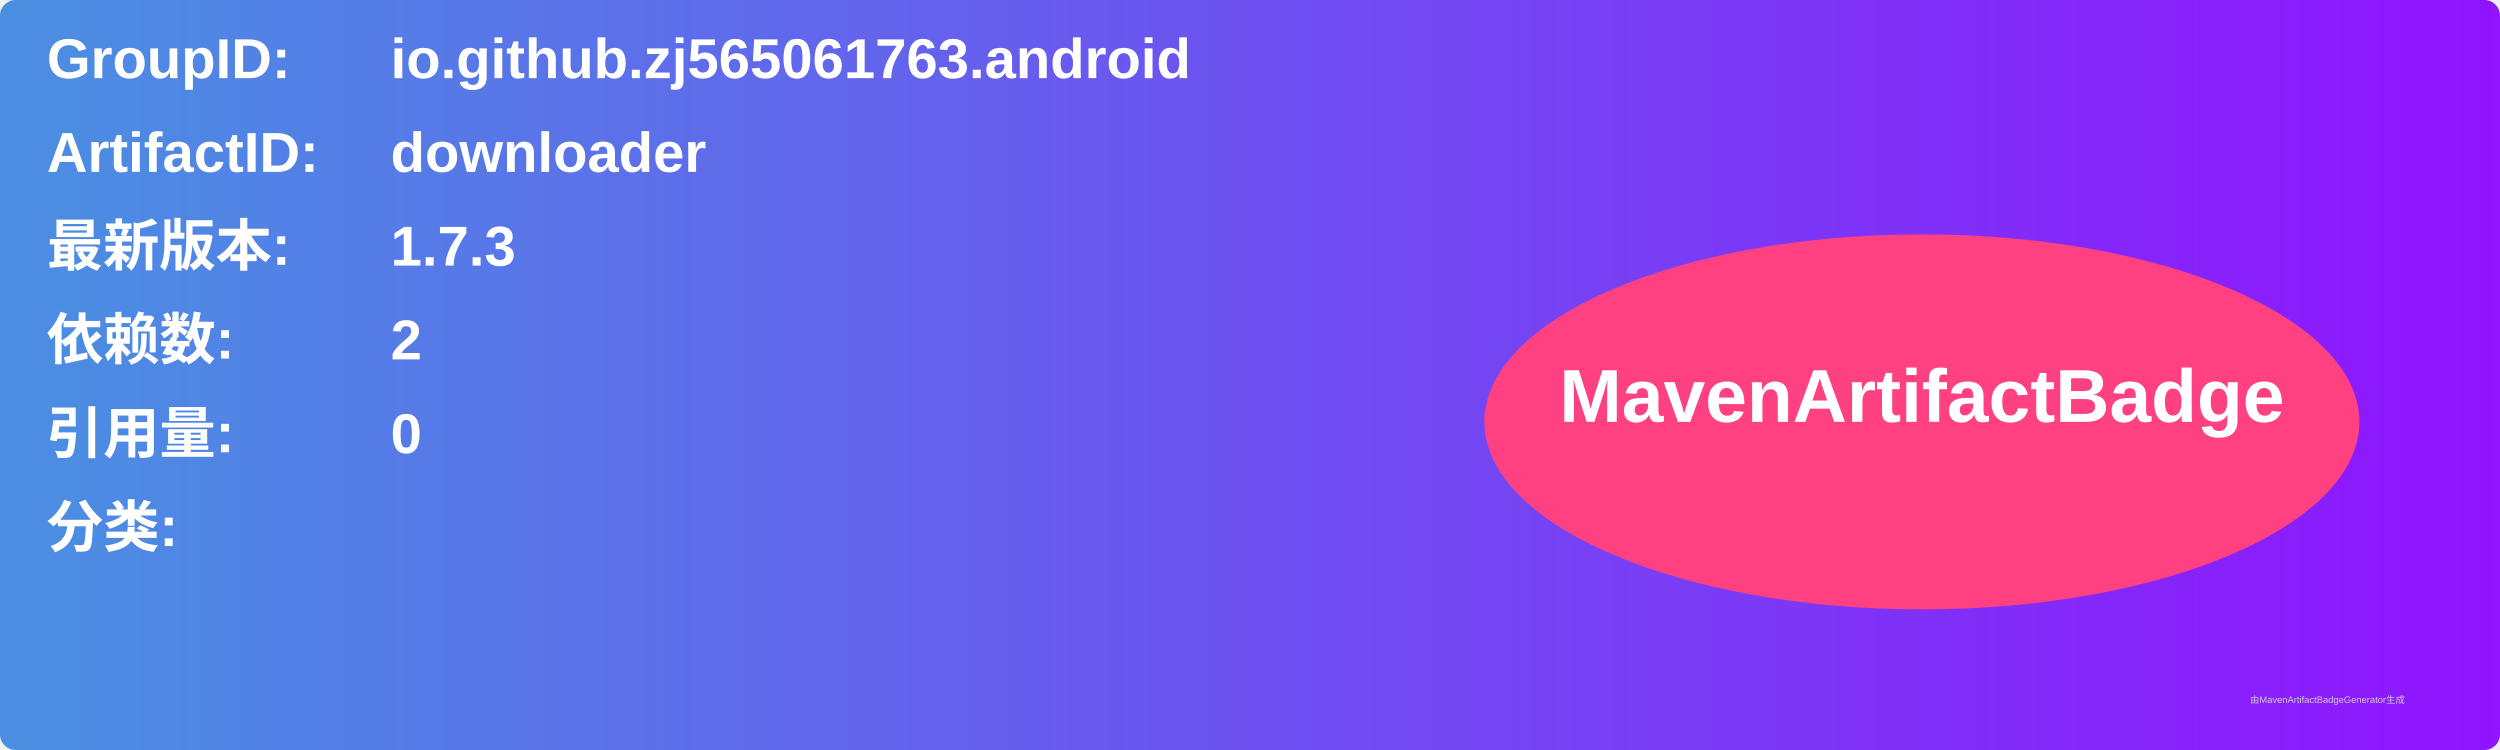
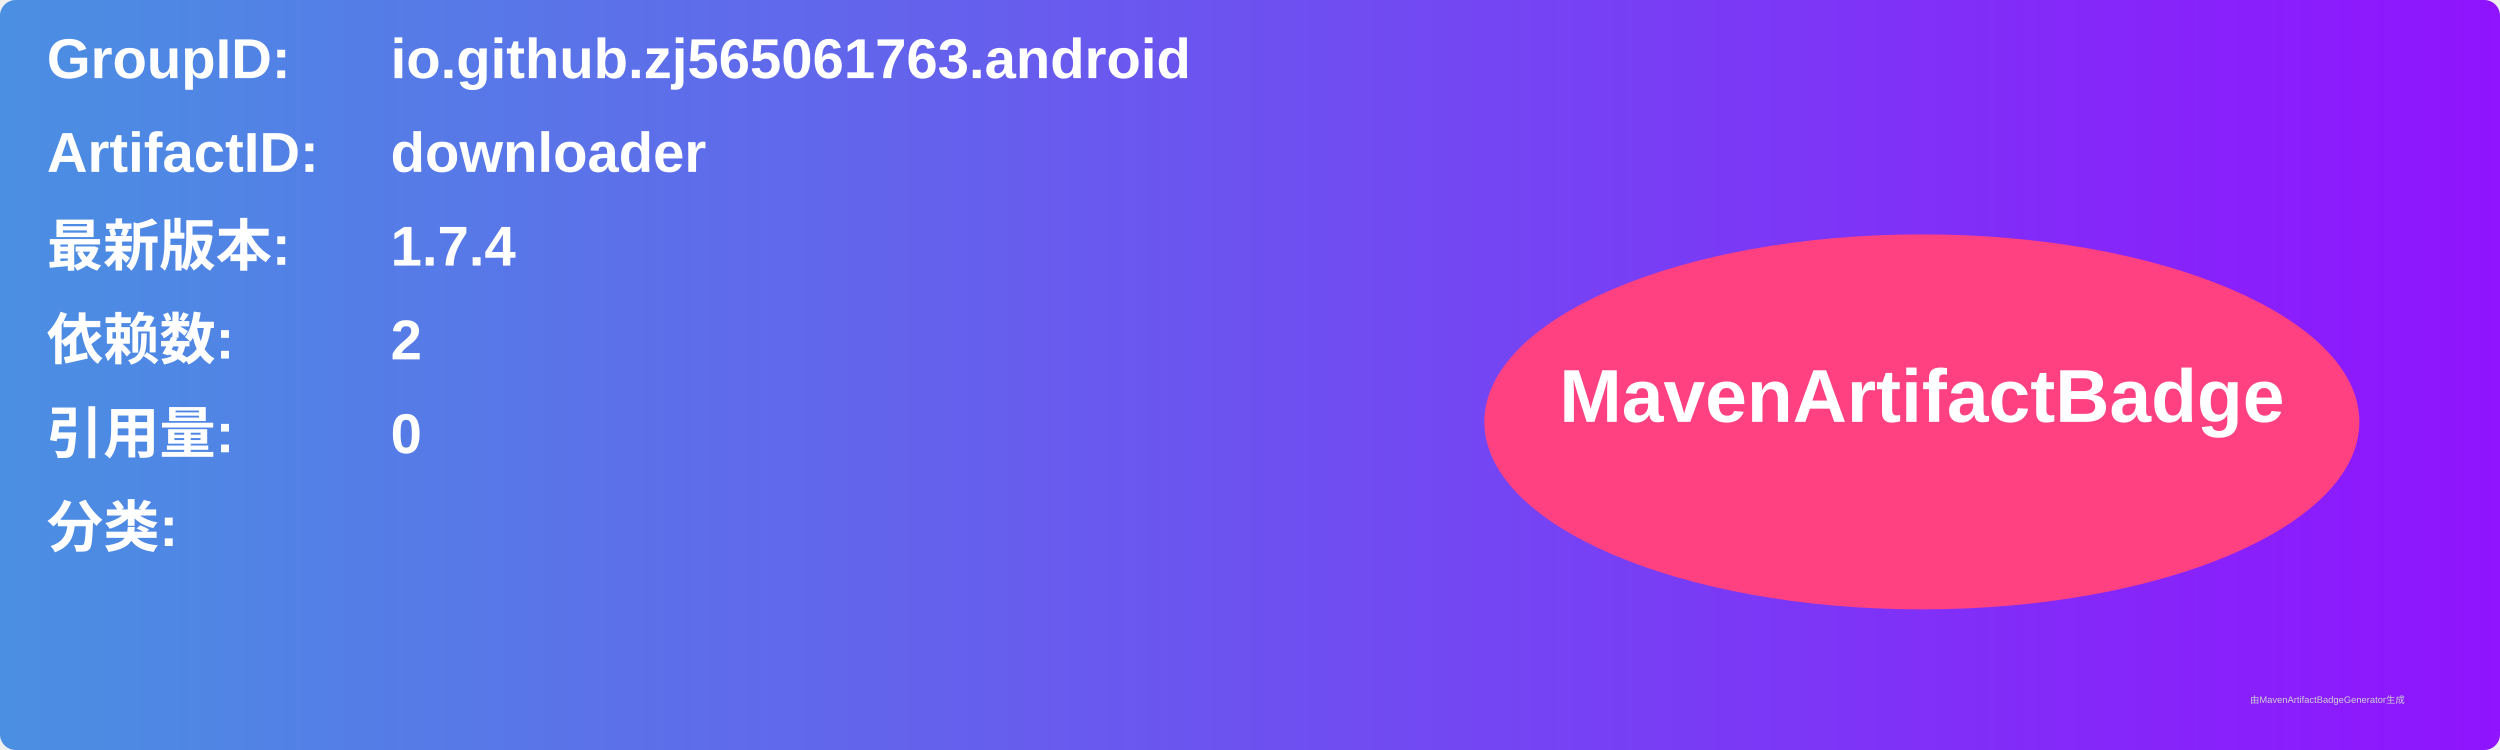
<svg xmlns="http://www.w3.org/2000/svg" width="800" height="240" viewBox="0 0 800 240">
  <linearGradient id="grad" x1="0%" y1="0%" x2="100%" y2="0%">
    <stop offset="0%" stop-color="#4a90e2" />
    <stop offset="100%" stop-color="#9013fe" />
  </linearGradient>
  <rect width="100%" height="100%" rx="5" ry="5" fill="url(#grad)" />
  <g transform="translate(15, 15)">
    <text x="0" y="10" font-family="Arial" font-size="18" fill="white" font-weight="bold" width="260">GroupID:</text>
    <text x="110" y="10" font-family="Arial" font-size="18" fill="white" font-weight="bold" width="460">io.github.zj565061763.android</text>
    <text x="0" y="40" font-family="Arial" font-size="18" fill="white" font-weight="bold" width="260">ArtifactID:</text>
    <text x="110" y="40" font-family="Arial" font-size="18" fill="white" font-weight="bold" width="460">downloader</text>
    <text x="0" y="70" font-family="Arial" font-size="18" fill="white" font-weight="bold">最新版本:</text>
    <text x="110" y="70" font-family="Arial" font-size="18" fill="white" font-weight="bold">
-       <tspan font-weight="bold">1.7.3</tspan>
+       <tspan font-weight="bold">1.7.4</tspan>
    </text>
    <text x="0" y="100" font-family="Arial" font-size="18" fill="white" font-weight="bold">依赖数: </text>
    <text x="110" y="100" font-family="Arial" font-size="18" fill="white">
      <tspan font-weight="bold">2</tspan>
    </text>
    <text x="0" y="130" font-family="Arial" font-size="18" fill="white" font-weight="bold">引用量: </text>
    <text x="110" y="130" font-family="Arial" font-size="18" fill="white">
      <tspan font-weight="bold">0</tspan>
    </text>
    <text x="0" y="160" font-family="Arial" font-size="18" fill="white" font-weight="bold">分类:</text>
    <text x="10" y="190" font-family="Arial" font-size="10" fill="white">
      <tspan font-weight="bold" />
    </text>
    <ellipse cx="600" cy="120" rx="140" ry="60" fill="#ff4081" />
    <text x="600" y="120" text-anchor="middle" font-family="Arial" font-size="24" fill="white" font-weight="bold">MavenArtifactBadge</text>
  </g>
  <text x="720" y="225" font-family="Arial" font-size="3" fill="#d0d0d0">由MavenArtifactBadgeGenerator生成</text>
</svg>
